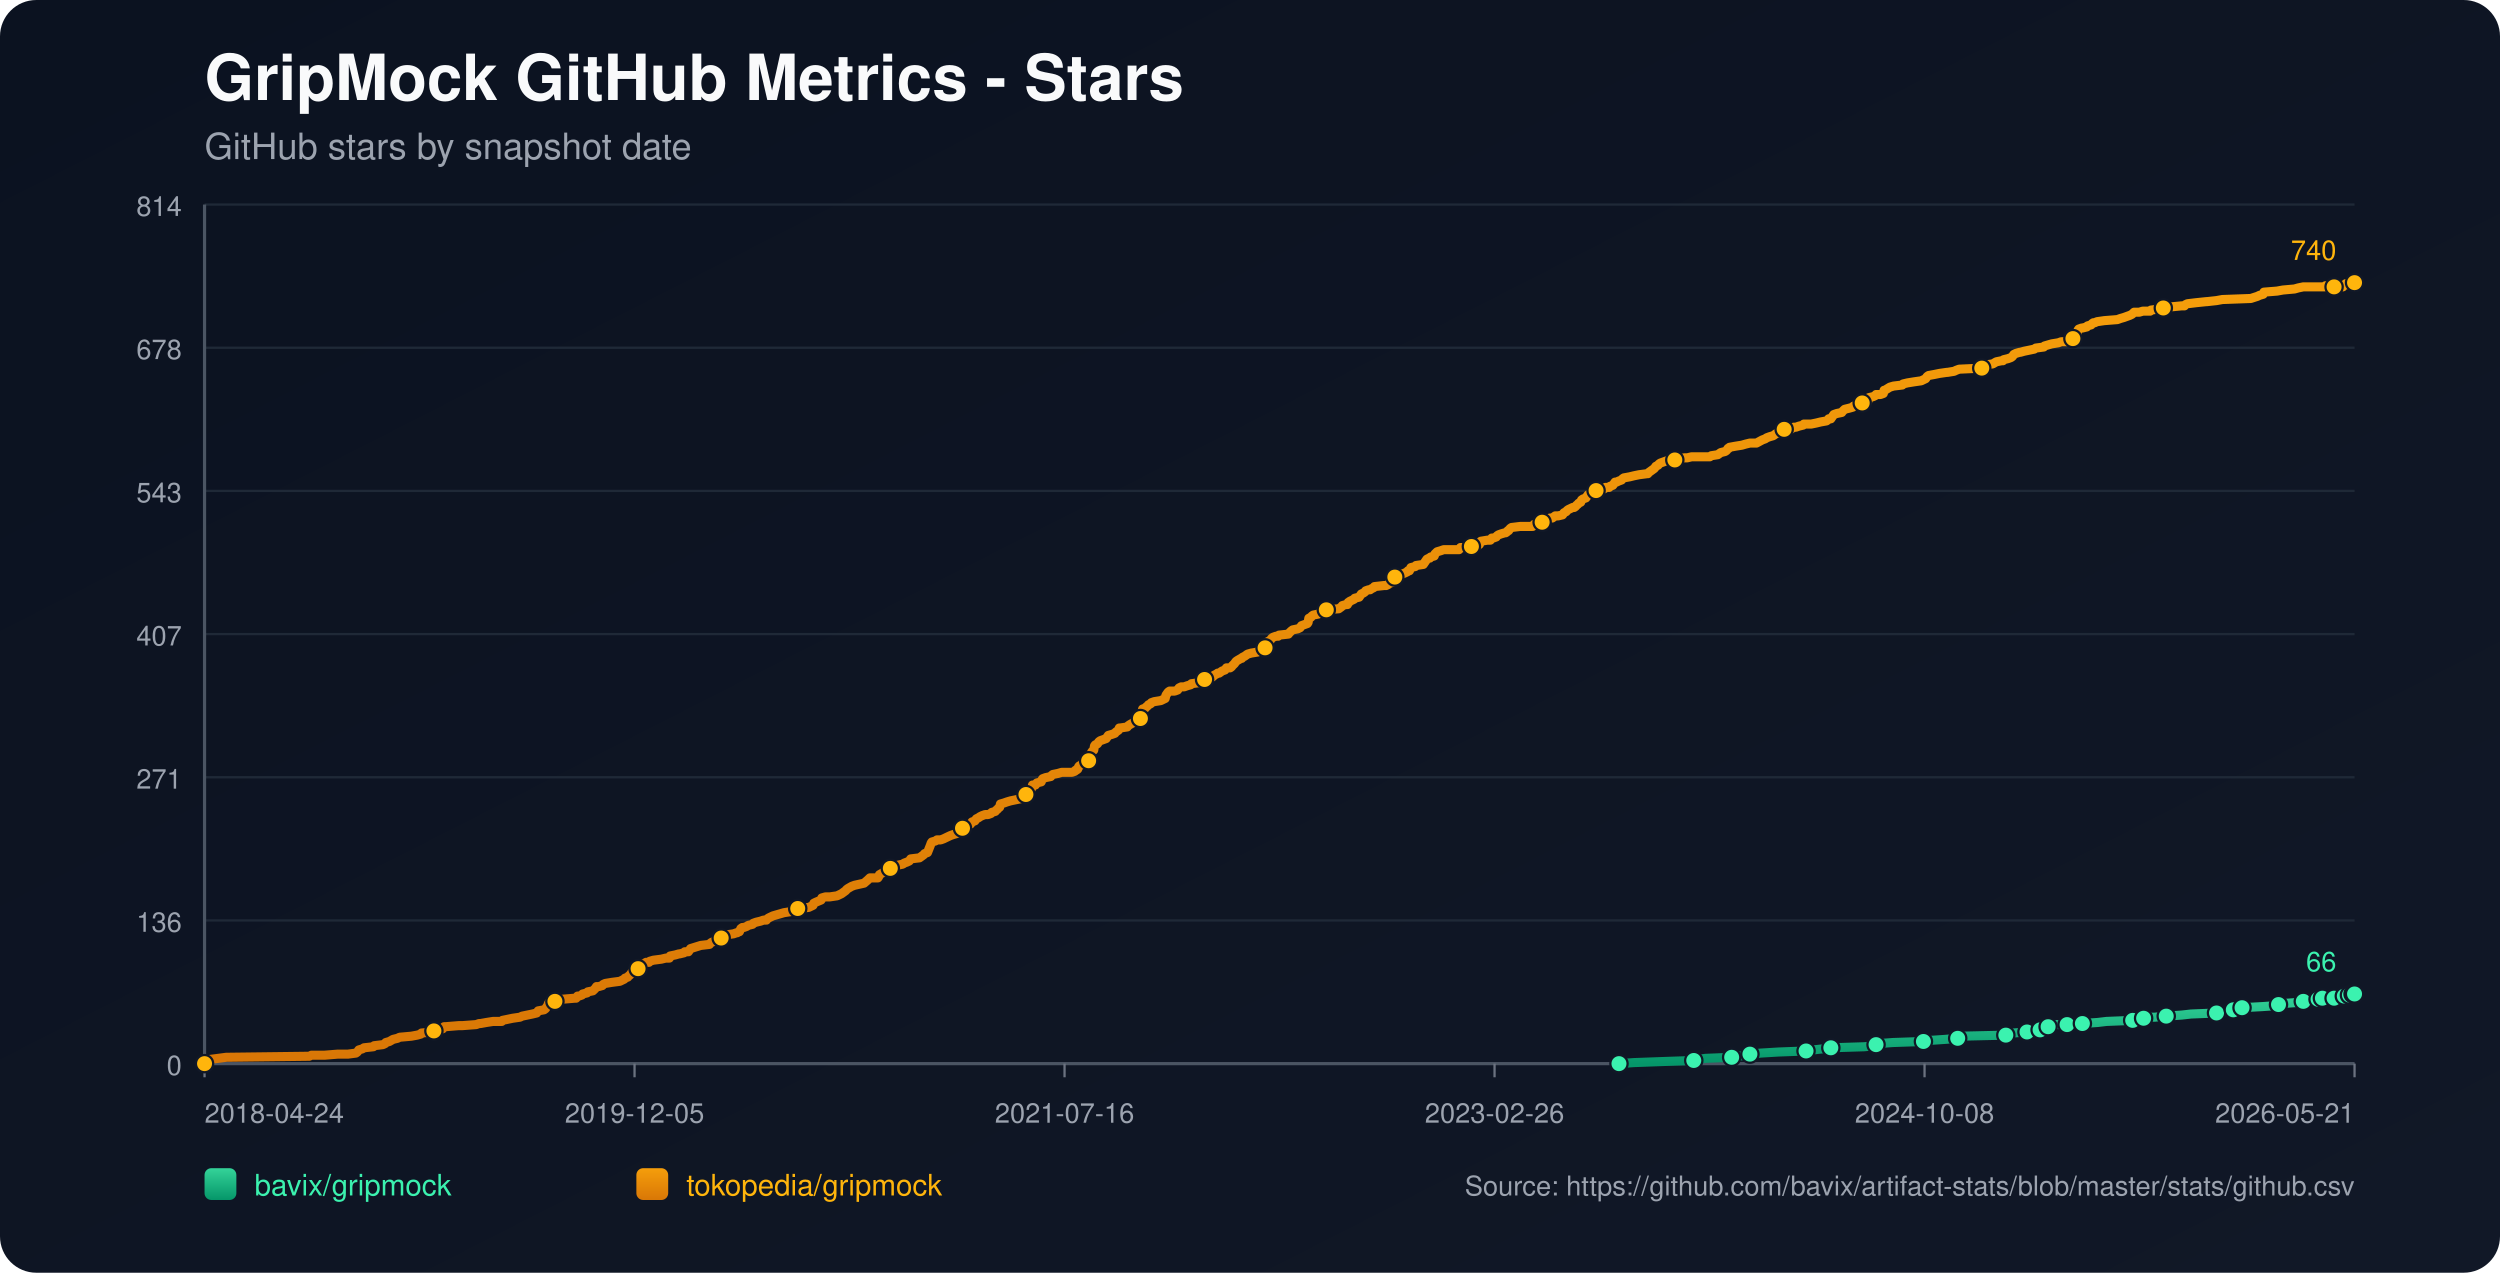
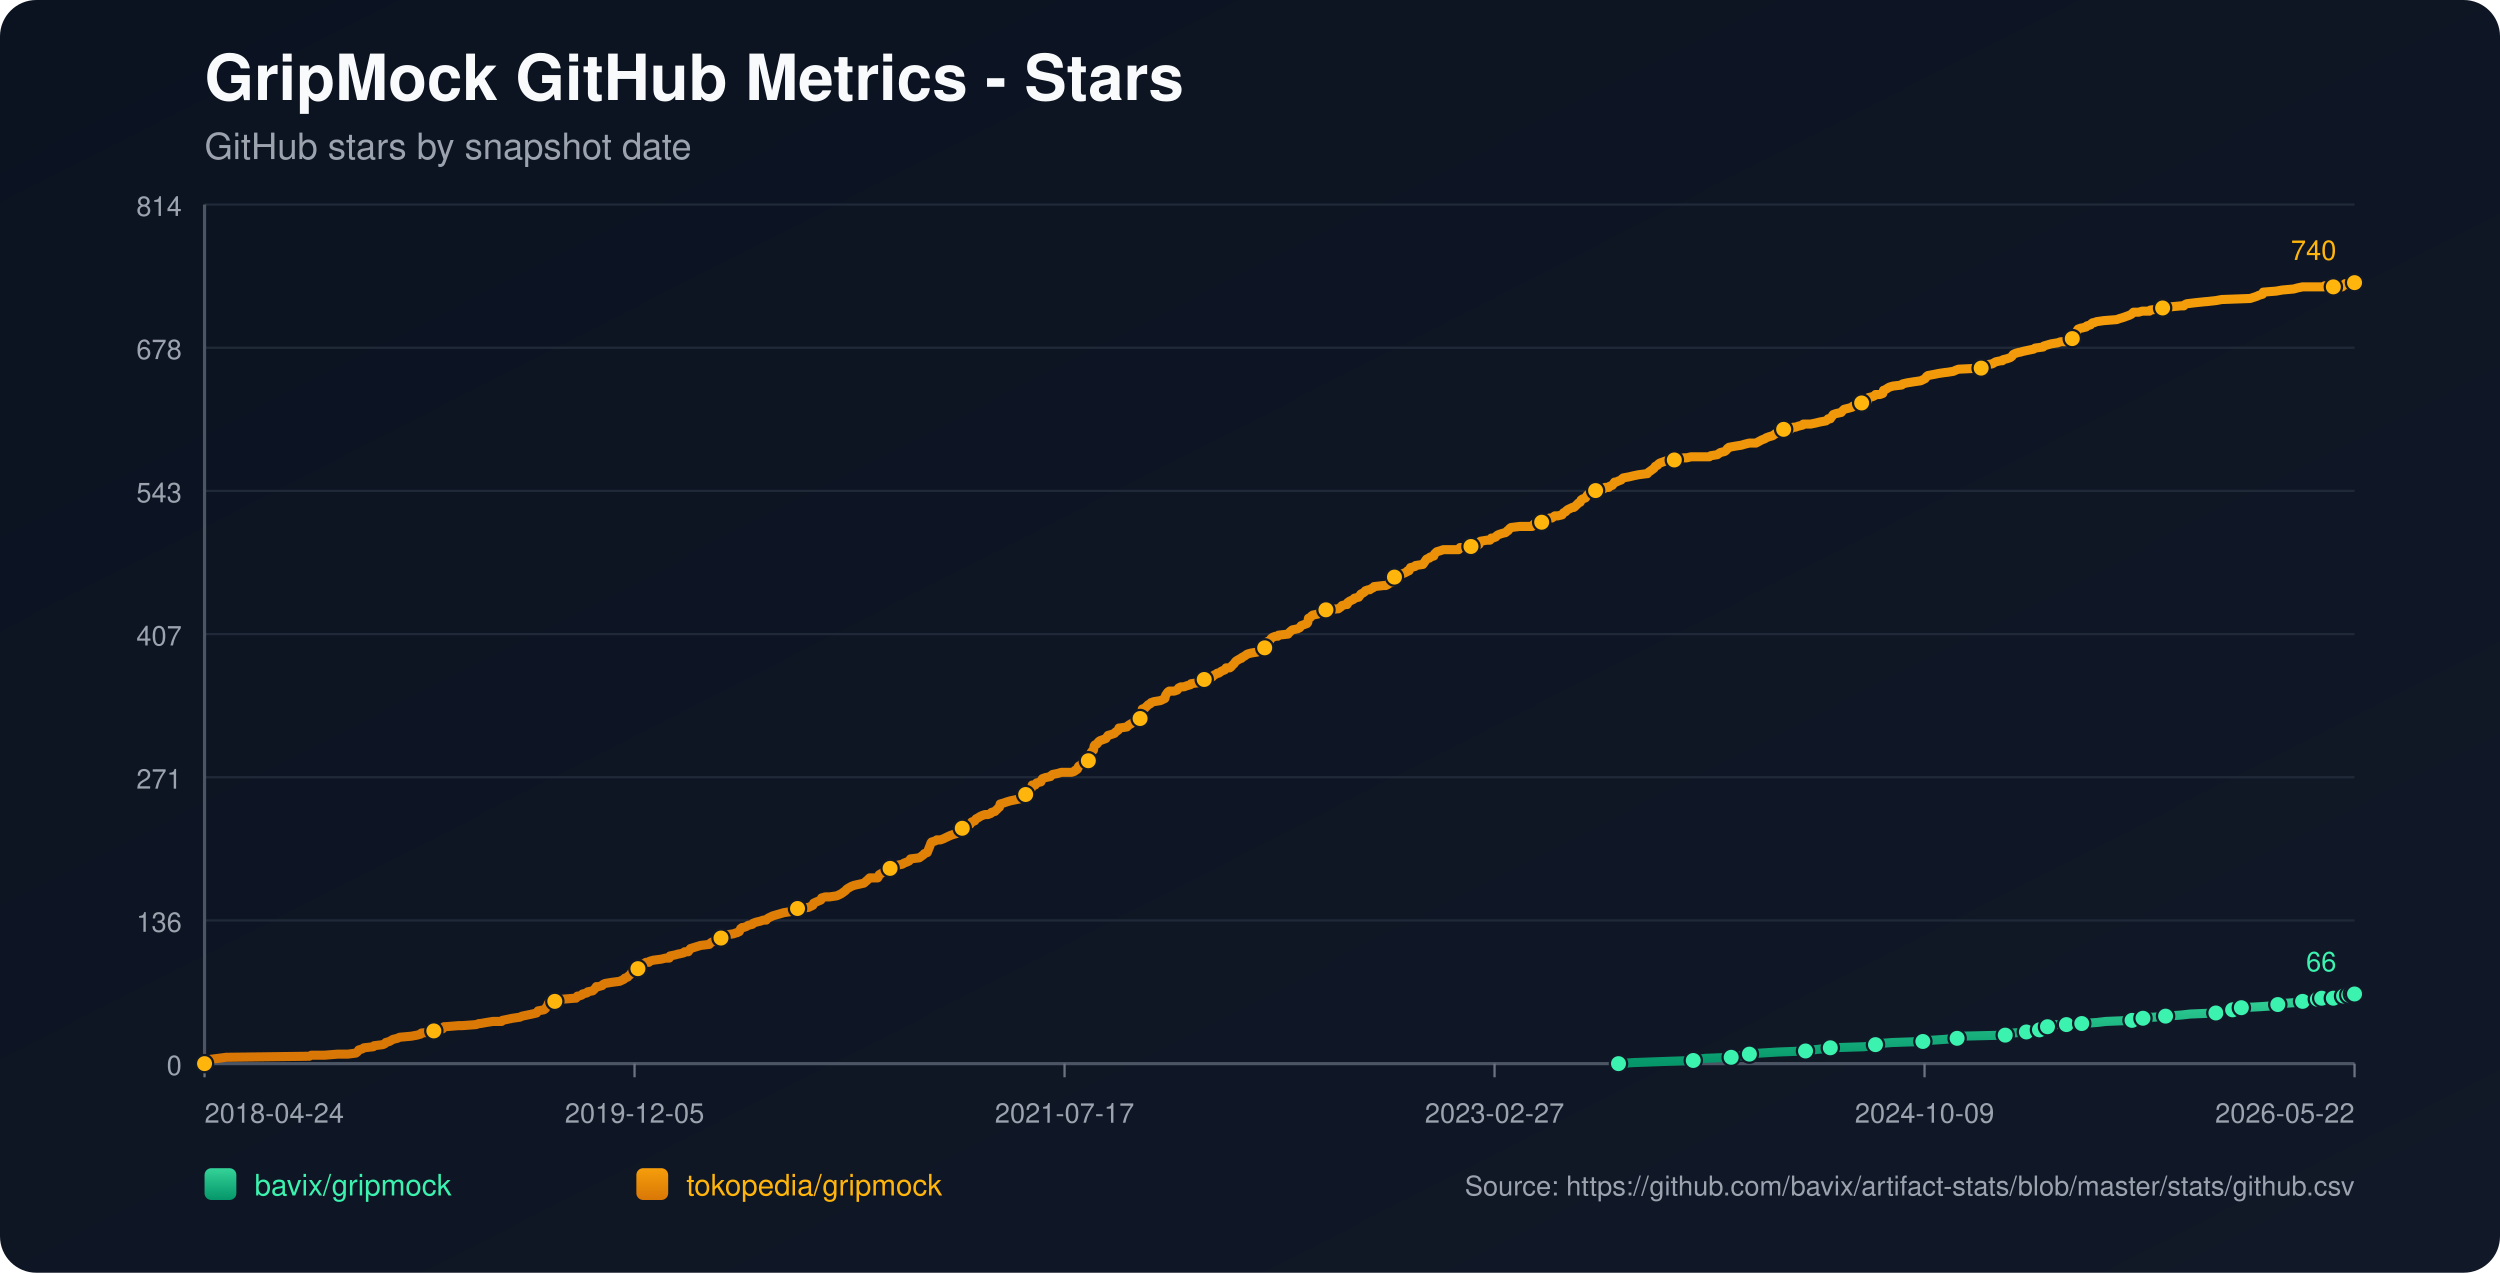
<svg xmlns="http://www.w3.org/2000/svg" width="1100" height="560" viewBox="0 0 1100 560">
  <defs>
    <linearGradient id="bg" x1="0" y1="0" x2="1" y2="1">
      <stop offset="0%" stop-color="#0b1220" />
      <stop offset="100%" stop-color="#111827" />
    </linearGradient>
    <linearGradient id="repo-0" x1="0" y1="0" x2="0" y2="1">
      <stop offset="0%" stop-color="#34d399" />
      <stop offset="100%" stop-color="#059669" />
    </linearGradient>
    <linearGradient id="repo-1" x1="0" y1="0" x2="0" y2="1">
      <stop offset="0%" stop-color="#f59e0b" />
      <stop offset="100%" stop-color="#d97706" />
    </linearGradient>
  </defs>
  <rect x="0" y="0" width="1100" height="560" fill="url(#bg)" rx="16" />
  <text x="90" y="44" fill="#f9fafb" font-size="28" font-family="-apple-system,BlinkMacSystemFont,Segoe UI,Helvetica,Arial,sans-serif" font-weight="700">GripMock GitHub Metrics - Stars</text>
  <text x="90" y="70" fill="#9ca3af" font-size="16" font-family="-apple-system,BlinkMacSystemFont,Segoe UI,Helvetica,Arial,sans-serif">GitHub stars by snapshot date</text>
  <line x1="90" y1="90.00" x2="1036" y2="90.00" stroke="#1f2937" stroke-width="1" />
  <text x="80" y="95.00" text-anchor="end" fill="#9ca3af" font-size="12" font-family="-apple-system,BlinkMacSystemFont,Segoe UI,Helvetica,Arial,sans-serif">814</text>
  <line x1="90" y1="153.00" x2="1036" y2="153.00" stroke="#1f2937" stroke-width="1" />
  <text x="80" y="158.00" text-anchor="end" fill="#9ca3af" font-size="12" font-family="-apple-system,BlinkMacSystemFont,Segoe UI,Helvetica,Arial,sans-serif">678</text>
  <line x1="90" y1="216.00" x2="1036" y2="216.00" stroke="#1f2937" stroke-width="1" />
  <text x="80" y="221.00" text-anchor="end" fill="#9ca3af" font-size="12" font-family="-apple-system,BlinkMacSystemFont,Segoe UI,Helvetica,Arial,sans-serif">543</text>
  <line x1="90" y1="279.00" x2="1036" y2="279.00" stroke="#1f2937" stroke-width="1" />
  <text x="80" y="284.00" text-anchor="end" fill="#9ca3af" font-size="12" font-family="-apple-system,BlinkMacSystemFont,Segoe UI,Helvetica,Arial,sans-serif">407</text>
  <line x1="90" y1="342.00" x2="1036" y2="342.00" stroke="#1f2937" stroke-width="1" />
  <text x="80" y="347.00" text-anchor="end" fill="#9ca3af" font-size="12" font-family="-apple-system,BlinkMacSystemFont,Segoe UI,Helvetica,Arial,sans-serif">271</text>
  <line x1="90" y1="405.00" x2="1036" y2="405.00" stroke="#1f2937" stroke-width="1" />
  <text x="80" y="410.00" text-anchor="end" fill="#9ca3af" font-size="12" font-family="-apple-system,BlinkMacSystemFont,Segoe UI,Helvetica,Arial,sans-serif">136</text>
  <line x1="90" y1="468.00" x2="1036" y2="468.00" stroke="#1f2937" stroke-width="1" />
  <text x="80" y="473.00" text-anchor="end" fill="#9ca3af" font-size="12" font-family="-apple-system,BlinkMacSystemFont,Segoe UI,Helvetica,Arial,sans-serif">0</text>
  <line x1="90" y1="468" x2="1036" y2="468" stroke="#4b5563" stroke-width="1.4" />
  <line x1="90" y1="90" x2="90" y2="468" stroke="#4b5563" stroke-width="1.4" />
  <line x1="90.00" y1="468" x2="90.00" y2="474" stroke="#6b7280" stroke-width="1" />
  <text x="90.00" y="494" text-anchor="start" fill="#9ca3af" font-size="12" font-family="-apple-system,BlinkMacSystemFont,Segoe UI,Helvetica,Arial,sans-serif">2018-04-24</text>
  <line x1="279.20" y1="468" x2="279.20" y2="474" stroke="#6b7280" stroke-width="1" />
  <text x="279.20" y="494" text-anchor="middle" fill="#9ca3af" font-size="12" font-family="-apple-system,BlinkMacSystemFont,Segoe UI,Helvetica,Arial,sans-serif">2019-12-05</text>
  <line x1="468.40" y1="468" x2="468.40" y2="474" stroke="#6b7280" stroke-width="1" />
-   <text x="468.40" y="494" text-anchor="middle" fill="#9ca3af" font-size="12" font-family="-apple-system,BlinkMacSystemFont,Segoe UI,Helvetica,Arial,sans-serif">2021-07-16</text>
+   <text x="468.40" y="494" text-anchor="middle" fill="#9ca3af" font-size="12" font-family="-apple-system,BlinkMacSystemFont,Segoe UI,Helvetica,Arial,sans-serif">2021-07-17</text>
  <line x1="657.60" y1="468" x2="657.60" y2="474" stroke="#6b7280" stroke-width="1" />
-   <text x="657.60" y="494" text-anchor="middle" fill="#9ca3af" font-size="12" font-family="-apple-system,BlinkMacSystemFont,Segoe UI,Helvetica,Arial,sans-serif">2023-02-26</text>
+   <text x="657.60" y="494" text-anchor="middle" fill="#9ca3af" font-size="12" font-family="-apple-system,BlinkMacSystemFont,Segoe UI,Helvetica,Arial,sans-serif">2023-02-27</text>
  <line x1="846.80" y1="468" x2="846.80" y2="474" stroke="#6b7280" stroke-width="1" />
-   <text x="846.80" y="494" text-anchor="middle" fill="#9ca3af" font-size="12" font-family="-apple-system,BlinkMacSystemFont,Segoe UI,Helvetica,Arial,sans-serif">2024-10-08</text>
+   <text x="846.80" y="494" text-anchor="middle" fill="#9ca3af" font-size="12" font-family="-apple-system,BlinkMacSystemFont,Segoe UI,Helvetica,Arial,sans-serif">2024-10-09</text>
  <line x1="1036.00" y1="468" x2="1036.00" y2="474" stroke="#6b7280" stroke-width="1" />
-   <text x="1036.00" y="494" text-anchor="end" fill="#9ca3af" font-size="12" font-family="-apple-system,BlinkMacSystemFont,Segoe UI,Helvetica,Arial,sans-serif">2026-05-21</text>
-   <polyline fill="none" stroke="url(#repo-0)" stroke-width="4" stroke-linecap="round" stroke-linejoin="round" points="712.35,468.00 718.96,467.54 731.79,467.07 745.26,466.61 747.19,466.14 750.39,465.68 761.94,465.21 764.19,464.75 769.64,464.29 769.96,463.82 774.78,463.36 782.47,462.89 794.66,462.43 797.87,461.96 802.04,461.50 805.57,461.03 820.33,460.57 824.82,460.11 825.46,459.64 826.74,459.18 832.84,458.71 846.31,458.25 849.20,457.78 855.94,457.32 861.39,456.86 862.03,456.39 862.67,455.93 882.56,455.46 885.13,455.00 885.77,454.53 891.87,454.07 892.51,453.60 896.36,453.60 897.64,453.14 897.96,452.68 898.28,452.21 901.17,451.75 902.77,451.28 904.38,450.82 909.51,450.82 914.00,450.82 915.61,450.35 916.25,450.35 922.98,449.89 926.83,449.43 938.38,448.96 940.63,448.50 941.27,448.50 943.19,448.03 945.12,447.57 948.01,447.57 953.14,447.10 959.88,446.64 964.05,446.17 975.27,445.71 977.52,445.25 982.33,444.78 982.65,444.32 983.62,443.85 986.18,443.39 986.50,443.39 995.16,442.92 1001.90,442.46 1002.54,442.00 1004.79,441.53 1011.20,441.07 1013.45,440.60 1015.05,440.14 1016.66,439.67 1019.94,439.67 1020.90,439.67 1021.22,439.21 1021.86,439.21 1022.18,438.74 1022.50,439.21 1027.00,439.21 1027.32,438.74 1027.64,438.28 1031.50,438.28 1031.81,438.28 1033.43,438.28 1033.75,437.82 1034.07,437.35 1035.04,437.35 1035.36,437.35 1036.00,437.35" />
-   <circle cx="712.35" cy="468.00" r="3.8" fill="#3bf2af" stroke="#111827" stroke-width="1" />
-   <circle cx="745.26" cy="466.61" r="3.8" fill="#3bf2af" stroke="#111827" stroke-width="1" />
-   <circle cx="761.94" cy="465.21" r="3.8" fill="#3bf2af" stroke="#111827" stroke-width="1" />
-   <circle cx="769.96" cy="463.82" r="3.8" fill="#3bf2af" stroke="#111827" stroke-width="1" />
-   <circle cx="794.66" cy="462.43" r="3.8" fill="#3bf2af" stroke="#111827" stroke-width="1" />
-   <circle cx="805.57" cy="461.03" r="3.8" fill="#3bf2af" stroke="#111827" stroke-width="1" />
-   <circle cx="825.46" cy="459.64" r="3.8" fill="#3bf2af" stroke="#111827" stroke-width="1" />
-   <circle cx="846.31" cy="458.25" r="3.8" fill="#3bf2af" stroke="#111827" stroke-width="1" />
-   <circle cx="861.39" cy="456.86" r="3.8" fill="#3bf2af" stroke="#111827" stroke-width="1" />
-   <circle cx="882.56" cy="455.46" r="3.8" fill="#3bf2af" stroke="#111827" stroke-width="1" />
-   <circle cx="891.87" cy="454.07" r="3.8" fill="#3bf2af" stroke="#111827" stroke-width="1" />
-   <circle cx="897.64" cy="453.14" r="3.8" fill="#3bf2af" stroke="#111827" stroke-width="1" />
-   <circle cx="901.17" cy="451.75" r="3.8" fill="#3bf2af" stroke="#111827" stroke-width="1" />
-   <circle cx="909.51" cy="450.82" r="3.8" fill="#3bf2af" stroke="#111827" stroke-width="1" />
-   <circle cx="916.25" cy="450.35" r="3.8" fill="#3bf2af" stroke="#111827" stroke-width="1" />
-   <circle cx="938.38" cy="448.96" r="3.8" fill="#3bf2af" stroke="#111827" stroke-width="1" />
-   <circle cx="943.19" cy="448.03" r="3.8" fill="#3bf2af" stroke="#111827" stroke-width="1" />
-   <circle cx="953.14" cy="447.10" r="3.8" fill="#3bf2af" stroke="#111827" stroke-width="1" />
-   <circle cx="975.27" cy="445.71" r="3.8" fill="#3bf2af" stroke="#111827" stroke-width="1" />
-   <circle cx="982.65" cy="444.32" r="3.8" fill="#3bf2af" stroke="#111827" stroke-width="1" />
-   <circle cx="986.50" cy="443.39" r="3.8" fill="#3bf2af" stroke="#111827" stroke-width="1" />
-   <circle cx="1002.54" cy="442.00" r="3.8" fill="#3bf2af" stroke="#111827" stroke-width="1" />
-   <circle cx="1013.45" cy="440.60" r="3.8" fill="#3bf2af" stroke="#111827" stroke-width="1" />
-   <circle cx="1019.94" cy="439.67" r="3.8" fill="#3bf2af" stroke="#111827" stroke-width="1" />
-   <circle cx="1021.86" cy="439.21" r="3.8" fill="#3bf2af" stroke="#111827" stroke-width="1" />
-   <circle cx="1027.00" cy="439.21" r="3.8" fill="#3bf2af" stroke="#111827" stroke-width="1" />
-   <circle cx="1031.50" cy="438.28" r="3.8" fill="#3bf2af" stroke="#111827" stroke-width="1" />
-   <circle cx="1033.75" cy="437.82" r="3.8" fill="#3bf2af" stroke="#111827" stroke-width="1" />
-   <circle cx="1035.36" cy="437.35" r="3.8" fill="#3bf2af" stroke="#111827" stroke-width="1" />
+   <text x="1036.00" y="494" text-anchor="end" fill="#9ca3af" font-size="12" font-family="-apple-system,BlinkMacSystemFont,Segoe UI,Helvetica,Arial,sans-serif">2026-05-22</text>
+   <polyline fill="none" stroke="url(#repo-0)" stroke-width="4" stroke-linecap="round" stroke-linejoin="round" points="712.14,468.00 718.74,467.54 731.57,467.07 745.04,466.61 746.96,466.14 750.17,465.68 761.72,465.21 763.96,464.75 769.41,464.29 769.73,463.82 774.54,463.36 782.24,462.89 794.43,462.43 797.63,461.96 801.80,461.50 805.33,461.03 820.08,460.57 824.57,460.11 825.21,459.64 826.50,459.18 832.59,458.71 846.06,458.25 848.94,457.78 855.68,457.32 861.13,456.86 861.77,456.39 862.41,455.93 882.30,455.46 884.86,455.00 885.50,454.53 891.60,454.07 892.24,453.60 896.09,453.60 897.37,453.14 897.69,452.68 898.01,452.21 900.90,451.75 902.50,451.28 904.10,450.82 909.23,450.82 913.72,450.82 915.33,450.35 915.97,450.35 922.70,449.89 926.55,449.43 938.10,448.96 940.34,448.50 940.98,448.50 942.91,448.03 944.83,447.57 947.72,447.57 952.85,447.10 959.58,446.64 963.75,446.17 974.98,445.71 977.22,445.25 982.03,444.78 982.35,444.32 983.31,443.85 985.88,443.39 986.20,443.39 994.86,442.92 1001.59,442.46 1002.23,442.00 1004.48,441.53 1010.89,441.07 1013.14,440.60 1014.74,440.14 1016.34,439.67 1019.63,439.67 1020.58,439.67 1020.91,439.21 1021.55,439.21 1021.87,438.74 1022.19,439.21 1026.68,439.21 1027.01,438.74 1027.32,438.28 1031.18,438.28 1031.49,438.28 1033.11,438.28 1033.43,437.82 1033.75,437.35 1034.72,437.35 1035.04,437.35 1036.00,437.35" />
+   <circle cx="712.14" cy="468.00" r="3.8" fill="#3bf2af" stroke="#111827" stroke-width="1" />
+   <circle cx="745.04" cy="466.61" r="3.8" fill="#3bf2af" stroke="#111827" stroke-width="1" />
+   <circle cx="761.72" cy="465.21" r="3.8" fill="#3bf2af" stroke="#111827" stroke-width="1" />
+   <circle cx="769.73" cy="463.82" r="3.8" fill="#3bf2af" stroke="#111827" stroke-width="1" />
+   <circle cx="794.43" cy="462.43" r="3.8" fill="#3bf2af" stroke="#111827" stroke-width="1" />
+   <circle cx="805.33" cy="461.03" r="3.8" fill="#3bf2af" stroke="#111827" stroke-width="1" />
+   <circle cx="825.21" cy="459.64" r="3.8" fill="#3bf2af" stroke="#111827" stroke-width="1" />
+   <circle cx="846.06" cy="458.25" r="3.8" fill="#3bf2af" stroke="#111827" stroke-width="1" />
+   <circle cx="861.13" cy="456.86" r="3.8" fill="#3bf2af" stroke="#111827" stroke-width="1" />
+   <circle cx="882.30" cy="455.46" r="3.8" fill="#3bf2af" stroke="#111827" stroke-width="1" />
+   <circle cx="891.60" cy="454.07" r="3.8" fill="#3bf2af" stroke="#111827" stroke-width="1" />
+   <circle cx="897.37" cy="453.14" r="3.8" fill="#3bf2af" stroke="#111827" stroke-width="1" />
+   <circle cx="900.90" cy="451.75" r="3.8" fill="#3bf2af" stroke="#111827" stroke-width="1" />
+   <circle cx="909.23" cy="450.82" r="3.8" fill="#3bf2af" stroke="#111827" stroke-width="1" />
+   <circle cx="915.97" cy="450.35" r="3.8" fill="#3bf2af" stroke="#111827" stroke-width="1" />
+   <circle cx="938.10" cy="448.96" r="3.8" fill="#3bf2af" stroke="#111827" stroke-width="1" />
+   <circle cx="942.91" cy="448.03" r="3.8" fill="#3bf2af" stroke="#111827" stroke-width="1" />
+   <circle cx="952.85" cy="447.10" r="3.8" fill="#3bf2af" stroke="#111827" stroke-width="1" />
+   <circle cx="974.98" cy="445.71" r="3.8" fill="#3bf2af" stroke="#111827" stroke-width="1" />
+   <circle cx="982.35" cy="444.32" r="3.8" fill="#3bf2af" stroke="#111827" stroke-width="1" />
+   <circle cx="986.20" cy="443.39" r="3.8" fill="#3bf2af" stroke="#111827" stroke-width="1" />
+   <circle cx="1002.23" cy="442.00" r="3.8" fill="#3bf2af" stroke="#111827" stroke-width="1" />
+   <circle cx="1013.14" cy="440.60" r="3.8" fill="#3bf2af" stroke="#111827" stroke-width="1" />
+   <circle cx="1019.63" cy="439.67" r="3.8" fill="#3bf2af" stroke="#111827" stroke-width="1" />
+   <circle cx="1021.55" cy="439.21" r="3.8" fill="#3bf2af" stroke="#111827" stroke-width="1" />
+   <circle cx="1026.68" cy="439.21" r="3.8" fill="#3bf2af" stroke="#111827" stroke-width="1" />
+   <circle cx="1031.18" cy="438.28" r="3.8" fill="#3bf2af" stroke="#111827" stroke-width="1" />
+   <circle cx="1033.43" cy="437.82" r="3.8" fill="#3bf2af" stroke="#111827" stroke-width="1" />
+   <circle cx="1035.04" cy="437.35" r="3.8" fill="#3bf2af" stroke="#111827" stroke-width="1" />
  <circle cx="1036.00" cy="437.35" r="3.8" fill="#3bf2af" stroke="#111827" stroke-width="1" />
  <text x="1028.00" y="427.35" text-anchor="end" fill="#3bf2af" font-size="12" font-family="-apple-system,BlinkMacSystemFont,Segoe UI,Helvetica,Arial,sans-serif">66</text>
-   <polyline fill="none" stroke="url(#repo-1)" stroke-width="4" stroke-linecap="round" stroke-linejoin="round" points="90.00,468.00 91.80,466.61 92.44,466.14 95.97,465.68 99.49,465.21 136.07,464.75 137.03,464.29 142.80,464.29 148.58,463.82 153.07,463.82 156.60,463.36 157.24,462.89 157.56,462.43 157.88,461.96 159.48,461.50 160.13,461.03 164.30,460.57 164.62,460.11 168.47,459.64 169.43,459.18 169.75,458.71 171.35,458.25 172.96,457.32 174.88,456.86 175.84,456.39 180.98,455.93 183.54,455.46 185.15,455.00 185.47,454.53 190.60,454.07 190.92,453.60 191.56,453.14 194.77,452.68 195.41,451.75 195.73,451.75 196.05,451.75 201.83,451.28 203.43,451.28 209.53,450.82 210.81,450.35 211.45,450.35 214.02,449.89 216.91,449.43 220.76,449.43 221.08,448.96 223.32,448.50 225.57,448.03 228.78,447.57 229.74,447.10 231.98,446.64 234.23,446.17 236.15,445.71 236.48,445.25 236.80,444.78 239.36,444.32 240.00,443.85 240.65,442.92 240.97,442.46 241.29,441.53 241.61,441.07 244.17,440.60 244.82,439.67 247.38,439.67 252.84,439.21 253.48,439.21 253.80,438.74 254.12,438.28 254.76,438.28 256.04,437.82 256.36,437.35 258.29,436.89 258.61,436.42 260.86,435.96 261.82,435.03 262.46,434.10 263.42,434.10 265.03,433.64 265.35,433.17 266.31,432.71 269.20,432.24 272.73,431.78 273.69,431.31 274.65,430.85 274.97,430.39 276.25,429.92 276.58,429.46 277.22,428.99 278.18,427.60 279.78,427.14 280.42,426.67 280.75,426.21 281.07,424.81 282.67,424.35 283.63,423.88 284.27,423.42 285.56,423.42 285.88,422.96 287.48,422.49 291.01,422.03 292.94,421.56 294.54,421.56 294.86,420.63 297.11,420.17 298.71,419.71 299.03,419.71 300.96,419.24 301.28,418.78 301.92,418.78 302.88,418.78 303.20,418.31 303.52,417.85 303.84,417.38 308.33,415.99 312.18,415.53 312.50,415.06 313.15,414.60 314.43,414.13 314.75,413.67 316.35,413.67 317.00,413.20 317.32,412.74 317.64,412.28 317.96,411.81 319.56,411.35 322.77,410.88 324.05,410.42 324.37,410.42 325.02,409.95 325.34,409.95 325.98,408.56 326.62,408.10 327.26,408.10 328.54,407.63 329.19,407.17 331.11,406.70 331.43,406.24 332.71,405.77 334.64,405.31 335.92,404.85 337.21,404.85 337.53,404.38 338.17,403.92 339.13,403.45 340.09,402.99 341.70,402.52 343.30,402.06 344.91,401.59 347.79,401.13 350.36,400.67 350.68,400.20 351.00,399.74 355.81,399.27 356.77,398.81 357.74,398.34 358.06,397.42 359.02,396.95 361.27,396.02 361.59,395.09 363.19,394.63 365.12,394.63 368.32,394.16 369.29,393.70 370.25,393.24 371.53,392.31 372.17,391.84 372.49,391.38 373.14,390.91 374.74,389.99 376.02,389.52 380.19,388.59 381.80,387.20 382.76,386.27 385.65,386.27 386.29,386.27 386.61,385.81 386.93,384.88 388.53,383.95 389.50,383.48 390.78,383.02 391.10,382.56 391.74,382.09 393.99,381.63 394.31,381.16 394.95,380.70 397.20,380.23 397.84,379.77 399.12,379.30 400.08,378.84 400.40,378.38 400.72,377.91 404.57,377.45 405.22,376.98 406.50,376.05 406.82,375.59 408.10,375.13 409.39,371.87 409.71,370.95 410.03,370.48 411.63,370.02 412.27,369.55 413.88,369.55 415.16,369.09 416.12,368.62 418.05,367.70 419.33,367.23 420.93,366.77 421.26,366.30 421.90,365.84 422.54,364.91 423.18,364.44 423.50,364.44 424.46,364.44 424.78,363.98 425.10,363.52 425.43,363.05 427.03,362.59 427.67,361.66 428.95,361.19 429.60,360.27 430.56,359.80 431.20,359.34 432.16,358.87 433.45,358.41 434.73,358.41 436.01,357.94 436.33,357.48 437.94,357.01 438.26,356.55 438.90,356.09 439.22,355.62 439.86,355.16 440.18,353.76 441.79,353.30 443.07,352.84 444.67,352.37 449.16,351.44 449.49,350.98 449.81,350.98 450.13,350.51 451.09,350.05 451.41,349.58 451.73,349.12 452.05,348.19 453.34,347.73 453.98,346.80 454.30,345.41 455.26,345.41 455.58,345.41 456.22,344.48 458.15,344.01 458.47,343.08 458.79,342.62 460.07,342.15 462.32,341.69 462.64,341.23 463.28,340.76 465.53,340.30 467.13,339.83 468.73,339.83 471.62,339.83 472.90,339.37 473.22,338.90 473.55,338.90 474.19,338.44 474.51,337.51 474.83,337.05 475.79,336.58 476.11,336.12 477.07,335.65 478.68,334.72 479.00,334.72 479.32,333.80 479.64,333.33 479.96,331.94 480.28,331.01 480.60,330.55 481.24,330.08 481.57,328.22 481.89,327.76 482.85,327.29 483.49,326.37 484.13,325.90 485.42,325.44 486.70,324.97 487.02,324.51 487.34,324.04 487.66,323.58 489.26,323.12 490.55,322.65 490.87,322.19 492.15,321.26 492.47,320.33 492.79,320.33 496.00,319.86 496.32,319.40 496.96,318.94 498.57,318.01 499.21,317.54 499.85,317.08 501.13,317.08 501.78,316.15 502.10,316.15 502.42,314.29 502.74,311.97 504.02,311.51 504.34,311.04 504.98,310.58 505.30,310.11 506.27,309.65 506.59,309.18 507.87,308.72 510.76,308.26 511.72,307.79 512.68,307.33 513.00,305.93 513.32,305.47 513.65,305.00 513.97,304.54 514.61,304.08 516.85,304.08 518.14,303.61 518.46,303.15 518.78,302.68 519.74,302.22 521.02,302.22 522.31,301.75 523.91,301.29 524.23,300.83 527.76,300.36 529.36,299.90 530.01,298.97 530.65,298.50 533.21,298.04 533.86,297.57 534.18,297.11 535.14,296.65 535.78,296.18 536.42,296.18 537.06,295.72 537.71,295.25 538.99,294.79 539.31,294.32 539.63,293.86 541.23,293.86 541.88,293.40 542.20,292.93 543.16,292.00 543.80,291.07 544.44,290.61 546.05,289.68 546.37,289.68 546.69,289.22 547.65,288.75 548.29,288.29 548.93,287.82 550.54,287.36 553.42,286.89 553.75,286.43 555.03,285.97 555.35,285.50 556.63,285.04 556.95,284.57 557.27,282.71 557.92,282.25 558.88,281.79 559.20,281.32 559.52,280.86 560.16,280.39 561.44,279.93 562.41,279.93 562.73,279.46 566.90,279.00 567.22,278.54 568.18,277.61 568.82,277.14 571.07,276.68 572.03,276.21 572.35,275.75 572.67,275.29 575.24,274.36 575.56,273.89 575.88,272.03 576.84,271.57 577.16,271.11 577.81,270.64 580.05,270.18 580.69,269.71 581.33,269.71 582.30,269.25 582.62,268.78 583.58,268.32 589.03,267.86 590.32,266.93 590.64,266.46 592.24,266.00 592.88,266.00 593.20,265.07 593.52,265.07 593.84,264.60 594.81,264.14 595.77,263.68 596.09,263.21 598.02,262.75 598.34,262.28 598.98,261.35 599.94,260.89 600.58,260.43 600.90,259.96 602.19,259.50 602.83,259.50 603.47,259.03 604.43,258.57 604.75,258.10 608.92,257.64 609.88,257.64 610.85,257.17 611.17,256.71 612.77,256.25 613.09,255.32 613.41,254.85 613.73,253.92 615.02,253.46 615.98,253.00 618.23,252.07 619.19,251.60 619.51,251.14 620.15,251.14 620.79,249.74 622.72,249.28 623.04,248.82 626.25,248.35 626.57,247.89 627.53,246.49 627.85,246.03 628.81,245.57 629.13,245.57 629.45,245.10 631.06,244.64 631.38,243.71 632.34,242.78 633.94,242.31 635.23,241.85 636.19,241.85 639.72,241.85 640.04,241.85 641.96,241.85 642.61,240.92 643.25,240.92 644.53,240.92 644.85,240.92 647.42,240.46 650.31,239.99 650.95,239.53 651.27,238.60 651.59,238.14 654.48,237.67 655.76,237.67 656.08,237.21 656.40,236.74 657.04,236.74 658.33,236.28 658.65,235.81 659.29,235.35 660.57,234.88 662.18,234.42 662.50,234.42 663.14,233.96 663.46,233.49 663.78,233.49 664.10,233.03 664.42,232.56 665.06,232.10 668.91,231.63 671.16,231.63 673.40,231.63 674.37,231.63 674.69,231.17 675.01,230.71 675.97,230.71 676.29,230.24 678.54,229.78 678.86,229.31 680.14,229.31 680.46,228.85 680.78,228.38 682.06,227.92 683.03,227.92 684.31,226.99 685.27,226.99 685.59,226.99 687.52,226.53 688.16,225.60 689.12,225.13 689.44,224.67 690.08,224.20 692.01,223.28 692.65,223.28 693.29,222.81 693.61,222.35 694.25,221.88 694.58,221.42 695.54,220.95 695.86,220.02 696.50,219.56 697.78,219.10 698.10,218.63 698.75,217.70 699.39,217.24 700.67,216.77 700.99,216.31 702.27,215.85 703.56,215.38 705.16,215.38 706.12,214.92 706.45,214.45 708.05,214.45 708.37,213.99 709.65,213.52 710.62,212.13 711.26,212.13 712.22,211.67 713.50,211.20 713.82,210.74 714.47,210.27 717.03,209.81 718.96,209.34 721.20,208.88 724.73,208.42 725.05,208.42 725.37,207.95 727.30,206.56 727.94,206.09 728.26,205.63 728.58,205.16 729.54,204.70 729.86,204.24 730.51,203.77 733.07,202.84 734.68,202.38 735.32,202.38 736.92,202.38 738.20,201.91 741.09,201.45 742.37,201.45 744.30,200.99 750.07,200.99 752.32,200.99 752.96,200.52 755.85,200.06 756.49,199.59 757.13,199.13 759.06,198.66 759.70,198.20 760.34,197.27 760.66,197.27 760.98,196.81 763.55,196.34 766.43,195.88 768.04,195.41 769.96,194.95 772.85,194.95 775.42,193.56 776.70,193.09 777.34,192.63 778.62,192.16 780.23,191.70 780.87,191.23 781.51,190.77 783.44,190.30 784.72,189.84 785.04,188.91 787.93,188.91 788.25,188.45 788.57,188.45 789.21,187.98 790.17,187.98 791.46,187.52 793.38,187.05 793.70,186.59 794.66,186.59 796.91,186.59 799.16,186.13 801.08,185.66 803.65,185.20 804.29,184.73 804.61,184.27 805.57,184.27 805.89,183.80 806.21,183.34 806.86,182.41 808.14,181.95 810.38,181.48 810.70,181.02 811.67,180.09 813.59,179.62 815.20,179.16 815.52,178.70 816.80,178.23 817.76,177.77 818.08,177.77 819.37,177.30 820.01,177.30 821.61,176.84 821.93,176.37 822.25,174.98 824.18,174.52 825.14,174.05 825.46,173.59 827.39,173.59 828.67,173.12 828.99,171.73 829.31,171.73 831.56,170.34 833.16,169.87 837.01,169.41 837.33,168.94 839.26,168.48 842.14,168.01 845.35,167.55 847.28,166.62 847.60,166.16 847.92,165.69 848.56,165.23 851.13,164.76 853.37,164.30 856.58,163.84 856.90,163.84 859.79,163.37 860.75,162.91 862.03,162.44 871.98,161.98 873.26,161.05 873.58,160.58 876.79,160.12 878.39,159.19 880.64,158.73 881.28,158.73 881.60,158.26 883.53,157.80 884.81,157.33 885.45,156.87 885.77,156.41 886.09,155.94 887.05,155.48 888.66,155.01 888.98,155.01 890.58,154.55 892.83,154.08 895.07,153.62 895.72,153.15 899.25,152.69 899.57,152.23 901.17,151.76 902.77,151.30 905.66,150.83 906.94,150.37 909.19,150.37 909.51,149.90 910.15,149.90 911.76,149.44 912.08,148.98 912.72,148.51 913.68,147.58 914.00,146.19 914.32,145.26 914.64,144.80 915.93,144.33 916.25,144.33 918.17,143.87 918.49,143.40 920.10,142.94 920.42,142.47 921.06,142.01 921.70,142.01 922.66,141.55 925.87,141.08 931.65,140.62 932.93,140.15 934.53,139.69 935.82,139.22 937.10,138.76 938.06,138.29 939.02,137.37 941.27,137.37 942.87,136.90 943.52,136.90 945.76,136.90 946.08,136.90 946.40,136.44 949.93,135.97 951.86,135.51 952.18,135.51 955.06,135.04 959.88,134.58 961.16,134.58 961.48,134.12 962.44,133.65 966.29,133.19 970.78,132.72 971.10,132.72 975.27,132.26 977.84,131.79 990.35,131.33 993.24,130.40 994.20,129.94 995.81,129.47 996.13,128.54 1001.90,128.08 1004.47,127.61 1009.60,127.15 1011.20,126.69 1013.45,126.22 1019.94,126.22 1022.83,126.22 1023.14,125.76 1023.80,125.76 1024.11,126.22 1025.07,126.22 1025.39,126.69 1026.68,126.69 1027.00,126.22 1030.85,126.22 1031.18,125.76 1031.50,125.29 1031.81,125.29 1032.14,124.83 1032.79,124.83 1033.10,125.29 1033.43,125.29 1033.75,124.36 1036.00,124.36" />
+   <polyline fill="none" stroke="url(#repo-1)" stroke-width="4" stroke-linecap="round" stroke-linejoin="round" points="90.00,468.00 91.79,466.61 92.44,466.14 95.96,465.68 99.49,465.21 136.05,464.75 137.01,464.29 142.78,464.29 148.56,463.82 153.05,463.82 156.57,463.36 157.22,462.89 157.54,462.43 157.86,461.96 159.46,461.50 160.10,461.03 164.27,460.57 164.59,460.11 168.44,459.64 169.40,459.18 169.72,458.71 171.33,458.25 172.93,457.32 174.85,456.86 175.82,456.39 180.95,455.93 183.51,455.46 185.12,455.00 185.44,454.53 190.57,454.07 190.89,453.60 191.53,453.14 194.74,452.68 195.38,451.75 195.70,451.75 196.02,451.75 201.79,451.28 203.39,451.28 209.49,450.82 210.77,450.35 211.41,450.35 213.98,449.89 216.86,449.43 220.71,449.43 221.03,448.96 223.28,448.50 225.52,448.03 228.73,447.57 229.69,447.10 231.94,446.64 234.18,446.17 236.11,445.71 236.43,445.25 236.75,444.78 239.31,444.32 239.95,443.85 240.59,442.92 240.92,442.46 241.24,441.53 241.56,441.07 244.12,440.60 244.76,439.67 247.33,439.67 252.78,439.21 253.42,439.21 253.74,438.74 254.06,438.28 254.71,438.28 255.99,437.82 256.31,437.35 258.23,436.89 258.55,436.42 260.80,435.96 261.76,435.03 262.40,434.10 263.36,434.10 264.97,433.64 265.29,433.17 266.25,432.71 269.14,432.24 272.66,431.78 273.63,431.31 274.59,430.85 274.91,430.39 276.19,429.92 276.51,429.46 277.15,428.99 278.12,427.60 279.72,427.14 280.36,426.67 280.68,426.21 281.00,424.81 282.61,424.35 283.57,423.88 284.21,423.42 285.49,423.42 285.81,422.96 287.42,422.49 290.94,422.03 292.87,421.56 294.47,421.56 294.79,420.63 297.04,420.17 298.64,419.71 298.96,419.71 300.88,419.24 301.21,418.78 301.85,418.78 302.81,418.78 303.13,418.31 303.45,417.85 303.77,417.38 308.26,415.99 312.11,415.53 312.43,415.06 313.07,414.60 314.35,414.13 314.67,413.67 316.28,413.67 316.92,413.20 317.24,412.74 317.56,412.28 317.88,411.81 319.48,411.35 322.69,410.88 323.97,410.42 324.29,410.42 324.94,409.95 325.26,409.95 325.90,408.56 326.54,408.10 327.18,408.10 328.46,407.63 329.11,407.17 331.03,406.70 331.35,406.24 332.63,405.77 334.56,405.31 335.84,404.85 337.12,404.85 337.44,404.38 338.08,403.92 339.05,403.45 340.01,402.99 341.61,402.52 343.22,402.06 344.82,401.59 347.71,401.13 350.27,400.67 350.59,400.20 350.91,399.74 355.72,399.27 356.68,398.81 357.65,398.34 357.97,397.42 358.93,396.95 361.17,396.02 361.50,395.09 363.10,394.63 365.02,394.63 368.23,394.16 369.19,393.70 370.15,393.24 371.44,392.31 372.08,391.84 372.40,391.38 373.04,390.91 374.64,389.99 375.93,389.52 380.10,388.59 381.70,387.20 382.66,386.27 385.55,386.27 386.19,386.27 386.51,385.81 386.83,384.88 388.43,383.95 389.40,383.48 390.68,383.02 391.00,382.56 391.64,382.09 393.88,381.63 394.21,381.16 394.85,380.70 397.09,380.23 397.73,379.77 399.02,379.30 399.98,378.84 400.30,378.38 400.62,377.91 404.47,377.45 405.11,376.98 406.39,376.05 406.71,375.59 408.00,375.13 409.28,371.87 409.60,370.95 409.92,370.48 411.52,370.02 412.16,369.55 413.77,369.55 415.05,369.09 416.01,368.62 417.94,367.70 419.22,367.23 420.82,366.77 421.14,366.30 421.78,365.84 422.43,364.91 423.07,364.44 423.39,364.44 424.35,364.44 424.67,363.98 424.99,363.52 425.31,363.05 426.92,362.59 427.56,361.66 428.84,361.19 429.48,360.27 430.44,359.80 431.08,359.34 432.05,358.87 433.33,358.41 434.61,358.41 435.90,357.94 436.22,357.48 437.82,357.01 438.14,356.55 438.78,356.09 439.10,355.62 439.74,355.16 440.06,353.76 441.67,353.30 442.95,352.84 444.55,352.37 449.04,351.44 449.36,350.98 449.68,350.98 450.01,350.51 450.97,350.05 451.29,349.58 451.61,349.12 451.93,348.19 453.21,347.73 453.85,346.80 454.17,345.41 455.14,345.41 455.46,345.41 456.10,344.48 458.02,344.01 458.34,343.08 458.66,342.62 459.95,342.15 462.19,341.69 462.51,341.23 463.15,340.76 465.40,340.30 467.00,339.83 468.61,339.83 471.49,339.83 472.77,339.37 473.10,338.90 473.42,338.90 474.06,338.44 474.38,337.51 474.70,337.05 475.66,336.58 475.98,336.12 476.94,335.65 478.55,334.72 478.87,334.72 479.19,333.80 479.51,333.33 479.83,331.94 480.15,331.01 480.47,330.55 481.11,330.08 481.43,328.22 481.75,327.76 482.72,327.29 483.36,326.37 484.00,325.90 485.28,325.44 486.56,324.97 486.88,324.51 487.21,324.04 487.53,323.58 489.13,323.12 490.41,322.65 490.73,322.19 492.02,321.26 492.34,320.33 492.66,320.33 495.86,319.86 496.18,319.40 496.83,318.94 498.43,318.01 499.07,317.54 499.71,317.08 501.00,317.08 501.64,316.15 501.96,316.15 502.28,314.29 502.60,311.97 503.88,311.51 504.20,311.04 504.84,310.58 505.16,310.11 506.13,309.65 506.45,309.18 507.73,308.72 510.62,308.26 511.58,307.79 512.54,307.33 512.86,305.93 513.18,305.47 513.50,305.00 513.82,304.54 514.46,304.08 516.71,304.08 517.99,303.61 518.31,303.15 518.63,302.68 519.60,302.22 520.88,302.22 522.16,301.75 523.76,301.29 524.08,300.83 527.61,300.36 529.22,299.90 529.86,298.97 530.50,298.50 533.06,298.04 533.71,297.57 534.03,297.11 534.99,296.65 535.63,296.18 536.27,296.18 536.91,295.72 537.55,295.25 538.84,294.79 539.16,294.32 539.48,293.86 541.08,293.86 541.72,293.40 542.04,292.93 543.01,292.00 543.65,291.07 544.29,290.61 545.89,289.68 546.21,289.68 546.53,289.22 547.50,288.75 548.14,288.29 548.78,287.82 550.38,287.36 553.27,286.89 553.59,286.43 554.87,285.97 555.19,285.50 556.47,285.04 556.80,284.57 557.12,282.71 557.76,282.25 558.72,281.79 559.04,281.32 559.36,280.86 560.00,280.39 561.29,279.93 562.25,279.93 562.57,279.46 566.74,279.00 567.06,278.54 568.02,277.61 568.66,277.14 570.91,276.68 571.87,276.21 572.19,275.75 572.51,275.29 575.07,274.36 575.40,273.89 575.72,272.03 576.68,271.57 577.00,271.11 577.64,270.64 579.89,270.18 580.53,269.71 581.17,269.71 582.13,269.25 582.45,268.78 583.41,268.32 588.86,267.86 590.15,266.93 590.47,266.46 592.07,266.00 592.71,266.00 593.03,265.07 593.35,265.07 593.67,264.60 594.64,264.14 595.60,263.68 595.92,263.21 597.84,262.75 598.16,262.28 598.81,261.35 599.77,260.89 600.41,260.43 600.73,259.96 602.01,259.50 602.65,259.50 603.30,259.03 604.26,258.57 604.58,258.10 608.75,257.64 609.71,257.64 610.67,257.17 610.99,256.71 612.60,256.25 612.92,255.32 613.24,254.85 613.56,253.92 614.84,253.46 615.80,253.00 618.05,252.07 619.01,251.60 619.33,251.14 619.97,251.14 620.61,249.74 622.54,249.28 622.86,248.82 626.06,248.35 626.39,247.89 627.35,246.49 627.67,246.03 628.63,245.57 628.95,245.57 629.27,245.10 630.87,244.64 631.20,243.71 632.16,242.78 633.76,242.31 635.04,241.85 636.01,241.85 639.53,241.85 639.85,241.85 641.78,241.85 642.42,240.92 643.06,240.92 644.34,240.92 644.66,240.92 647.23,240.46 650.12,239.99 650.76,239.53 651.08,238.60 651.40,238.14 654.29,237.67 655.57,237.67 655.89,237.21 656.21,236.74 656.85,236.74 658.13,236.28 658.45,235.81 659.10,235.35 660.38,234.88 661.98,234.42 662.30,234.42 662.94,233.96 663.26,233.49 663.59,233.49 663.91,233.03 664.23,232.56 664.87,232.10 668.72,231.63 670.96,231.63 673.21,231.63 674.17,231.63 674.49,231.17 674.81,230.71 675.77,230.71 676.09,230.24 678.34,229.78 678.66,229.31 679.94,229.31 680.26,228.85 680.58,228.38 681.86,227.92 682.83,227.92 684.11,226.99 685.07,226.99 685.39,226.99 687.32,226.53 687.96,225.60 688.92,225.13 689.24,224.67 689.88,224.20 691.81,223.28 692.45,223.28 693.09,222.81 693.41,222.35 694.05,221.88 694.37,221.42 695.33,220.95 695.65,220.02 696.30,219.56 697.58,219.10 697.90,218.63 698.54,217.70 699.18,217.24 700.46,216.77 700.79,216.31 702.07,215.85 703.35,215.38 704.95,215.38 705.92,214.92 706.24,214.45 707.84,214.45 708.16,213.99 709.44,213.52 710.41,212.13 711.05,212.13 712.01,211.67 713.29,211.20 713.61,210.74 714.25,210.27 716.82,209.81 718.74,209.34 720.99,208.88 724.52,208.42 724.84,208.42 725.16,207.95 727.08,206.56 727.72,206.09 728.04,205.63 728.36,205.16 729.33,204.70 729.65,204.24 730.29,203.77 732.85,202.84 734.46,202.38 735.10,202.38 736.70,202.38 737.99,201.91 740.87,201.45 742.15,201.45 744.08,200.99 749.85,200.99 752.10,200.99 752.74,200.52 755.62,200.06 756.26,199.59 756.91,199.13 758.83,198.66 759.47,198.20 760.11,197.27 760.43,197.27 760.75,196.81 763.32,196.34 766.21,195.88 767.81,195.41 769.73,194.95 772.62,194.95 775.19,193.56 776.47,193.09 777.11,192.63 778.39,192.16 780.00,191.70 780.64,191.23 781.28,190.77 783.20,190.30 784.49,189.84 784.81,188.91 787.69,188.91 788.01,188.45 788.33,188.45 788.98,187.98 789.94,187.98 791.22,187.52 793.14,187.05 793.46,186.59 794.43,186.59 796.67,186.59 798.92,186.13 800.84,185.66 803.41,185.20 804.05,184.73 804.37,184.27 805.33,184.27 805.65,183.80 805.97,183.34 806.61,182.41 807.90,181.95 810.14,181.48 810.46,181.02 811.42,180.09 813.35,179.62 814.95,179.16 815.27,178.70 816.55,178.23 817.52,177.77 817.84,177.77 819.12,177.30 819.76,177.30 821.36,176.84 821.69,176.37 822.01,174.98 823.93,174.52 824.89,174.05 825.21,173.59 827.14,173.59 828.42,173.12 828.74,171.73 829.06,171.73 831.31,170.34 832.91,169.87 836.76,169.41 837.08,168.94 839.00,168.48 841.89,168.01 845.10,167.55 847.02,166.62 847.34,166.16 847.66,165.69 848.30,165.23 850.87,164.76 853.11,164.30 856.32,163.84 856.64,163.84 859.53,163.37 860.49,162.91 861.77,162.44 871.71,161.98 873.00,161.05 873.32,160.58 876.52,160.12 878.13,159.19 880.37,158.73 881.01,158.73 881.33,158.26 883.26,157.80 884.54,157.33 885.18,156.87 885.50,156.41 885.82,155.94 886.79,155.48 888.39,155.01 888.71,155.01 890.31,154.55 892.56,154.08 894.80,153.62 895.44,153.15 898.97,152.69 899.29,152.23 900.90,151.76 902.50,151.30 905.39,150.83 906.67,150.37 908.91,150.37 909.23,149.90 909.88,149.90 911.48,149.44 911.80,148.98 912.44,148.51 913.40,147.58 913.72,146.19 914.04,145.26 914.36,144.80 915.65,144.33 915.97,144.33 917.89,143.87 918.21,143.40 919.82,142.94 920.14,142.47 920.78,142.01 921.42,142.01 922.38,141.55 925.59,141.08 931.36,140.62 932.64,140.15 934.25,139.69 935.53,139.22 936.81,138.76 937.78,138.29 938.74,137.37 940.98,137.37 942.59,136.90 943.23,136.90 945.47,136.90 945.79,136.90 946.11,136.44 949.64,135.97 951.56,135.51 951.89,135.51 954.77,135.04 959.58,134.58 960.86,134.58 961.19,134.12 962.15,133.65 966.00,133.19 970.49,132.72 970.81,132.72 974.98,132.26 977.54,131.79 990.05,131.33 992.93,130.40 993.90,129.94 995.50,129.47 995.82,128.54 1001.59,128.08 1004.16,127.61 1009.29,127.15 1010.89,126.69 1013.14,126.22 1019.63,126.22 1022.51,126.22 1022.83,125.76 1023.48,125.76 1023.79,126.22 1024.76,126.22 1025.07,126.69 1026.36,126.69 1026.68,126.22 1030.54,126.22 1030.86,125.76 1031.18,125.29 1031.49,125.29 1031.82,124.83 1032.47,124.83 1032.79,125.29 1033.11,125.29 1033.43,124.36 1036.00,124.36" />
  <circle cx="90.00" cy="468.00" r="3.8" fill="#ffb50c" stroke="#111827" stroke-width="1" />
-   <circle cx="190.92" cy="453.60" r="3.8" fill="#ffb50c" stroke="#111827" stroke-width="1" />
-   <circle cx="244.17" cy="440.60" r="3.8" fill="#ffb50c" stroke="#111827" stroke-width="1" />
-   <circle cx="280.75" cy="426.21" r="3.8" fill="#ffb50c" stroke="#111827" stroke-width="1" />
-   <circle cx="317.32" cy="412.74" r="3.8" fill="#ffb50c" stroke="#111827" stroke-width="1" />
-   <circle cx="351.00" cy="399.74" r="3.8" fill="#ffb50c" stroke="#111827" stroke-width="1" />
-   <circle cx="391.74" cy="382.09" r="3.8" fill="#ffb50c" stroke="#111827" stroke-width="1" />
-   <circle cx="423.50" cy="364.44" r="3.8" fill="#ffb50c" stroke="#111827" stroke-width="1" />
-   <circle cx="451.41" cy="349.58" r="3.8" fill="#ffb50c" stroke="#111827" stroke-width="1" />
-   <circle cx="479.00" cy="334.72" r="3.8" fill="#ffb50c" stroke="#111827" stroke-width="1" />
-   <circle cx="501.78" cy="316.15" r="3.8" fill="#ffb50c" stroke="#111827" stroke-width="1" />
-   <circle cx="530.01" cy="298.97" r="3.8" fill="#ffb50c" stroke="#111827" stroke-width="1" />
-   <circle cx="556.63" cy="285.04" r="3.8" fill="#ffb50c" stroke="#111827" stroke-width="1" />
-   <circle cx="583.58" cy="268.32" r="3.8" fill="#ffb50c" stroke="#111827" stroke-width="1" />
-   <circle cx="613.73" cy="253.92" r="3.8" fill="#ffb50c" stroke="#111827" stroke-width="1" />
-   <circle cx="647.42" cy="240.46" r="3.8" fill="#ffb50c" stroke="#111827" stroke-width="1" />
-   <circle cx="678.54" cy="229.78" r="3.8" fill="#ffb50c" stroke="#111827" stroke-width="1" />
-   <circle cx="702.27" cy="215.85" r="3.8" fill="#ffb50c" stroke="#111827" stroke-width="1" />
-   <circle cx="736.92" cy="202.38" r="3.8" fill="#ffb50c" stroke="#111827" stroke-width="1" />
-   <circle cx="785.04" cy="188.91" r="3.8" fill="#ffb50c" stroke="#111827" stroke-width="1" />
-   <circle cx="819.37" cy="177.30" r="3.8" fill="#ffb50c" stroke="#111827" stroke-width="1" />
-   <circle cx="871.98" cy="161.98" r="3.8" fill="#ffb50c" stroke="#111827" stroke-width="1" />
-   <circle cx="912.08" cy="148.98" r="3.8" fill="#ffb50c" stroke="#111827" stroke-width="1" />
-   <circle cx="951.86" cy="135.51" r="3.8" fill="#ffb50c" stroke="#111827" stroke-width="1" />
-   <circle cx="1027.00" cy="126.22" r="3.8" fill="#ffb50c" stroke="#111827" stroke-width="1" />
+   <circle cx="190.89" cy="453.60" r="3.8" fill="#ffb50c" stroke="#111827" stroke-width="1" />
+   <circle cx="244.12" cy="440.60" r="3.8" fill="#ffb50c" stroke="#111827" stroke-width="1" />
+   <circle cx="280.68" cy="426.21" r="3.8" fill="#ffb50c" stroke="#111827" stroke-width="1" />
+   <circle cx="317.24" cy="412.74" r="3.8" fill="#ffb50c" stroke="#111827" stroke-width="1" />
+   <circle cx="350.91" cy="399.74" r="3.8" fill="#ffb50c" stroke="#111827" stroke-width="1" />
+   <circle cx="391.64" cy="382.09" r="3.8" fill="#ffb50c" stroke="#111827" stroke-width="1" />
+   <circle cx="423.39" cy="364.44" r="3.8" fill="#ffb50c" stroke="#111827" stroke-width="1" />
+   <circle cx="451.29" cy="349.58" r="3.8" fill="#ffb50c" stroke="#111827" stroke-width="1" />
+   <circle cx="478.87" cy="334.72" r="3.8" fill="#ffb50c" stroke="#111827" stroke-width="1" />
+   <circle cx="501.64" cy="316.15" r="3.8" fill="#ffb50c" stroke="#111827" stroke-width="1" />
+   <circle cx="529.86" cy="298.97" r="3.8" fill="#ffb50c" stroke="#111827" stroke-width="1" />
+   <circle cx="556.47" cy="285.04" r="3.8" fill="#ffb50c" stroke="#111827" stroke-width="1" />
+   <circle cx="583.41" cy="268.32" r="3.8" fill="#ffb50c" stroke="#111827" stroke-width="1" />
+   <circle cx="613.56" cy="253.92" r="3.8" fill="#ffb50c" stroke="#111827" stroke-width="1" />
+   <circle cx="647.23" cy="240.46" r="3.8" fill="#ffb50c" stroke="#111827" stroke-width="1" />
+   <circle cx="678.34" cy="229.78" r="3.8" fill="#ffb50c" stroke="#111827" stroke-width="1" />
+   <circle cx="702.07" cy="215.85" r="3.8" fill="#ffb50c" stroke="#111827" stroke-width="1" />
+   <circle cx="736.70" cy="202.38" r="3.8" fill="#ffb50c" stroke="#111827" stroke-width="1" />
+   <circle cx="784.81" cy="188.91" r="3.8" fill="#ffb50c" stroke="#111827" stroke-width="1" />
+   <circle cx="819.12" cy="177.30" r="3.8" fill="#ffb50c" stroke="#111827" stroke-width="1" />
+   <circle cx="871.71" cy="161.98" r="3.8" fill="#ffb50c" stroke="#111827" stroke-width="1" />
+   <circle cx="911.80" cy="148.98" r="3.8" fill="#ffb50c" stroke="#111827" stroke-width="1" />
+   <circle cx="951.56" cy="135.51" r="3.8" fill="#ffb50c" stroke="#111827" stroke-width="1" />
+   <circle cx="1026.68" cy="126.22" r="3.8" fill="#ffb50c" stroke="#111827" stroke-width="1" />
  <circle cx="1036.00" cy="124.36" r="3.8" fill="#ffb50c" stroke="#111827" stroke-width="1" />
  <text x="1028.00" y="114.36" text-anchor="end" fill="#ffb50c" font-size="12" font-family="-apple-system,BlinkMacSystemFont,Segoe UI,Helvetica,Arial,sans-serif">740</text>
  <rect x="90.00" y="514.00" width="14" height="14" fill="url(#repo-0)" rx="3" />
  <text x="112.00" y="526.00" fill="#3bf2af" font-size="13" font-family="-apple-system,BlinkMacSystemFont,Segoe UI,Helvetica,Arial,sans-serif">bavix/gripmock</text>
  <rect x="280.00" y="514.00" width="14" height="14" fill="url(#repo-1)" rx="3" />
  <text x="302.00" y="526.00" fill="#ffb50c" font-size="13" font-family="-apple-system,BlinkMacSystemFont,Segoe UI,Helvetica,Arial,sans-serif">tokopedia/gripmock</text>
  <text x="1036.00" y="526.00" text-anchor="end" fill="#9ca3af" font-size="12" font-family="-apple-system,BlinkMacSystemFont,Segoe UI,Helvetica,Arial,sans-serif">Source: https://github.com/bavix/artifact-stats/blob/master/stats/github.csv</text>
</svg>
